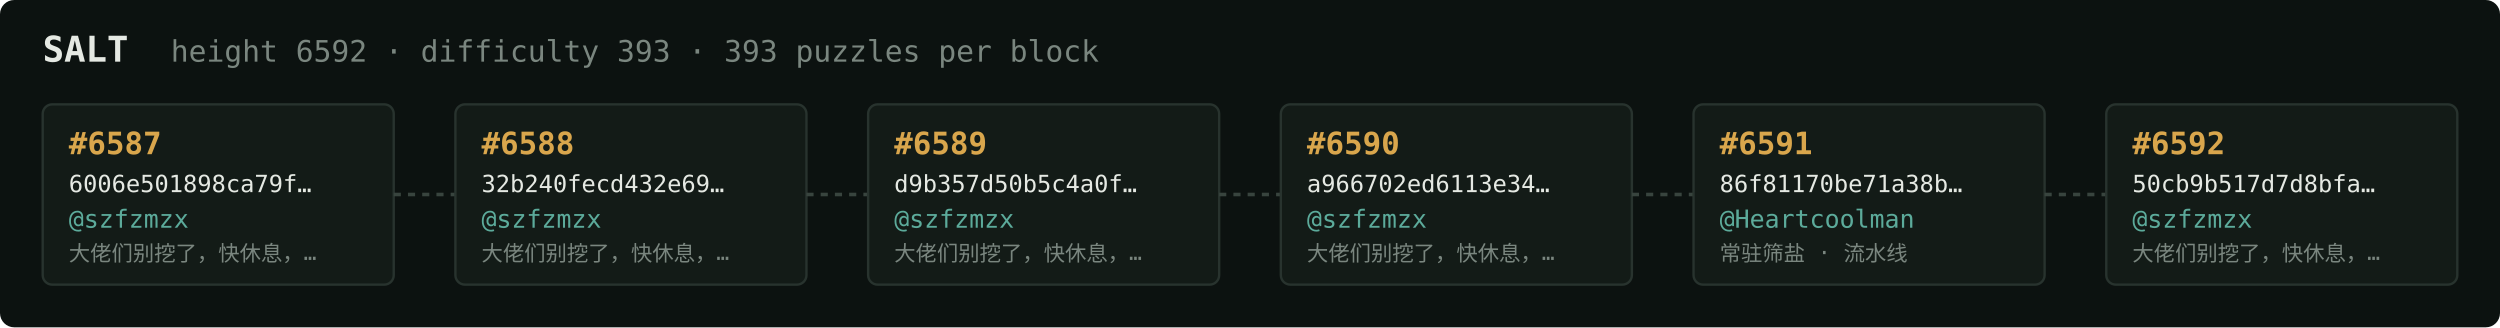
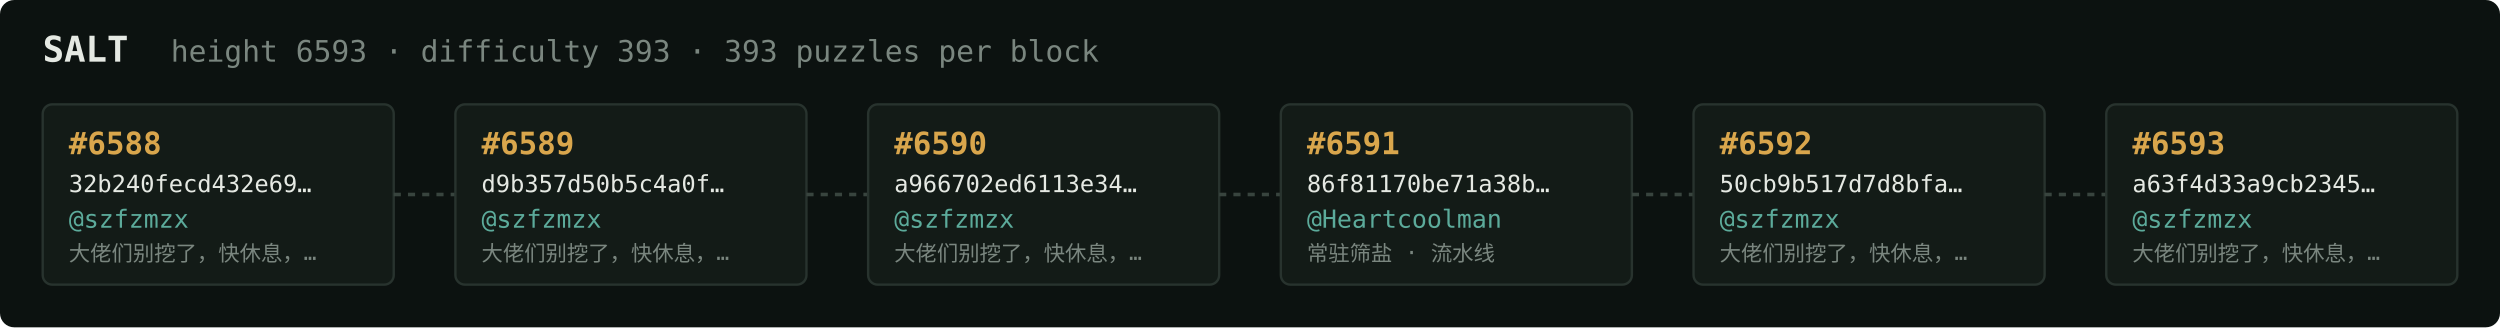
<svg xmlns="http://www.w3.org/2000/svg" width="1054" height="138" viewBox="0 0 1054 138" font-family="ui-monospace,SFMono-Regular,Menlo,monospace">
  <rect fill="#0c1210" width="1054" height="138" rx="6" />
  <text x="18" y="26" fill="#e5e9e3" font-size="15" font-weight="700">SALT</text>
-   <text x="72" y="26" fill="#7a867f" font-size="12.5">height 6592 · difficulty 393 · 393 puzzles per block</text>
+   <text x="72" y="26" fill="#7a867f" font-size="12.5">height 6593 · difficulty 393 · 393 puzzles per block</text>
  <rect x="18" y="44" width="148" height="76" rx="4" fill="#131b17" stroke="#28332e" stroke-width="1" />
-   <text x="29" y="65" fill="#d9a64c" font-size="13" font-weight="700">#6587</text>
-   <text x="29" y="81" fill="#e5e9e3" font-size="10">6006e501898ca79f…</text>
+   <text x="29" y="65" fill="#d9a64c" font-size="13" font-weight="700">#6588</text>
+   <text x="29" y="81" fill="#e5e9e3" font-size="10">32b240fecd432e69…</text>
  <text x="29" y="96" fill="#5cab9b" font-size="10.5">@szfzmzx</text>
  <text x="29" y="110" fill="#7a867f" font-size="9">大佬们别挖了，快休息，…</text>
  <line x1="166" y1="82.0" x2="192" y2="82.0" stroke="#38443e" stroke-width="1.5" stroke-dasharray="3 3" />
  <rect x="192" y="44" width="148" height="76" rx="4" fill="#131b17" stroke="#28332e" stroke-width="1" />
-   <text x="203" y="65" fill="#d9a64c" font-size="13" font-weight="700">#6588</text>
-   <text x="203" y="81" fill="#e5e9e3" font-size="10">32b240fecd432e69…</text>
+   <text x="203" y="65" fill="#d9a64c" font-size="13" font-weight="700">#6589</text>
+   <text x="203" y="81" fill="#e5e9e3" font-size="10">d9b357d50b5c4a0f…</text>
  <text x="203" y="96" fill="#5cab9b" font-size="10.5">@szfzmzx</text>
  <text x="203" y="110" fill="#7a867f" font-size="9">大佬们别挖了，快休息，…</text>
  <line x1="340" y1="82.0" x2="366" y2="82.0" stroke="#38443e" stroke-width="1.5" stroke-dasharray="3 3" />
  <rect x="366" y="44" width="148" height="76" rx="4" fill="#131b17" stroke="#28332e" stroke-width="1" />
-   <text x="377" y="65" fill="#d9a64c" font-size="13" font-weight="700">#6589</text>
-   <text x="377" y="81" fill="#e5e9e3" font-size="10">d9b357d50b5c4a0f…</text>
+   <text x="377" y="65" fill="#d9a64c" font-size="13" font-weight="700">#6590</text>
+   <text x="377" y="81" fill="#e5e9e3" font-size="10">a966702ed6113e34…</text>
  <text x="377" y="96" fill="#5cab9b" font-size="10.5">@szfzmzx</text>
  <text x="377" y="110" fill="#7a867f" font-size="9">大佬们别挖了，快休息，…</text>
  <line x1="514" y1="82.0" x2="540" y2="82.0" stroke="#38443e" stroke-width="1.5" stroke-dasharray="3 3" />
  <rect x="540" y="44" width="148" height="76" rx="4" fill="#131b17" stroke="#28332e" stroke-width="1" />
-   <text x="551" y="65" fill="#d9a64c" font-size="13" font-weight="700">#6590</text>
-   <text x="551" y="81" fill="#e5e9e3" font-size="10">a966702ed6113e34…</text>
-   <text x="551" y="96" fill="#5cab9b" font-size="10.5">@szfzmzx</text>
-   <text x="551" y="110" fill="#7a867f" font-size="9">大佬们别挖了，快休息，…</text>
+   <text x="551" y="65" fill="#d9a64c" font-size="13" font-weight="700">#6591</text>
+   <text x="551" y="81" fill="#e5e9e3" font-size="10">86f81170be71a38b…</text>
+   <text x="551" y="96" fill="#5cab9b" font-size="10.5">@Heartcoolman</text>
+   <text x="551" y="110" fill="#7a867f" font-size="9">常驻筛盐 · 流水线</text>
  <line x1="688" y1="82.0" x2="714" y2="82.0" stroke="#38443e" stroke-width="1.5" stroke-dasharray="3 3" />
  <rect x="714" y="44" width="148" height="76" rx="4" fill="#131b17" stroke="#28332e" stroke-width="1" />
-   <text x="725" y="65" fill="#d9a64c" font-size="13" font-weight="700">#6591</text>
-   <text x="725" y="81" fill="#e5e9e3" font-size="10">86f81170be71a38b…</text>
-   <text x="725" y="96" fill="#5cab9b" font-size="10.5">@Heartcoolman</text>
-   <text x="725" y="110" fill="#7a867f" font-size="9">常驻筛盐 · 流水线</text>
+   <text x="725" y="65" fill="#d9a64c" font-size="13" font-weight="700">#6592</text>
+   <text x="725" y="81" fill="#e5e9e3" font-size="10">50cb9b517d7d8bfa…</text>
+   <text x="725" y="96" fill="#5cab9b" font-size="10.5">@szfzmzx</text>
+   <text x="725" y="110" fill="#7a867f" font-size="9">大佬们别挖了，快休息，…</text>
  <line x1="862" y1="82.0" x2="888" y2="82.0" stroke="#38443e" stroke-width="1.5" stroke-dasharray="3 3" />
  <rect x="888" y="44" width="148" height="76" rx="4" fill="#131b17" stroke="#28332e" stroke-width="1" />
-   <text x="899" y="65" fill="#d9a64c" font-size="13" font-weight="700">#6592</text>
-   <text x="899" y="81" fill="#e5e9e3" font-size="10">50cb9b517d7d8bfa…</text>
+   <text x="899" y="65" fill="#d9a64c" font-size="13" font-weight="700">#6593</text>
+   <text x="899" y="81" fill="#e5e9e3" font-size="10">a63f4d33a9cb2345…</text>
  <text x="899" y="96" fill="#5cab9b" font-size="10.5">@szfzmzx</text>
  <text x="899" y="110" fill="#7a867f" font-size="9">大佬们别挖了，快休息，…</text>
</svg>
